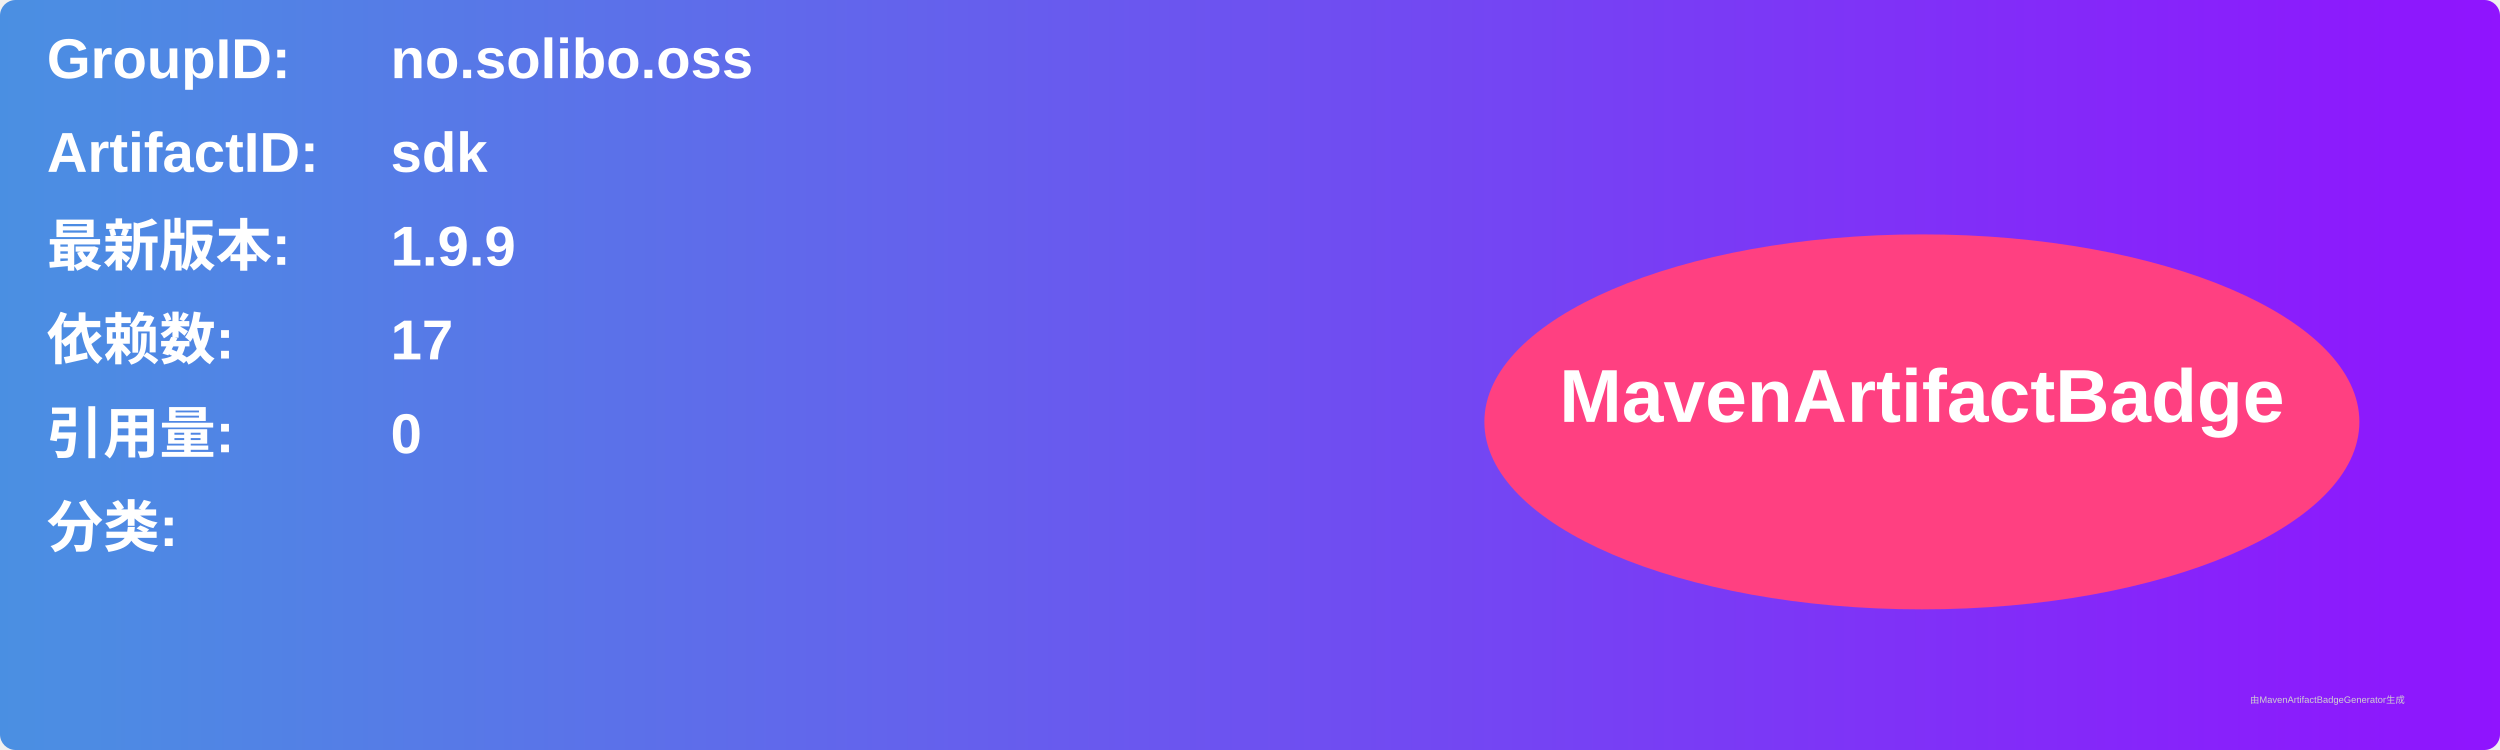
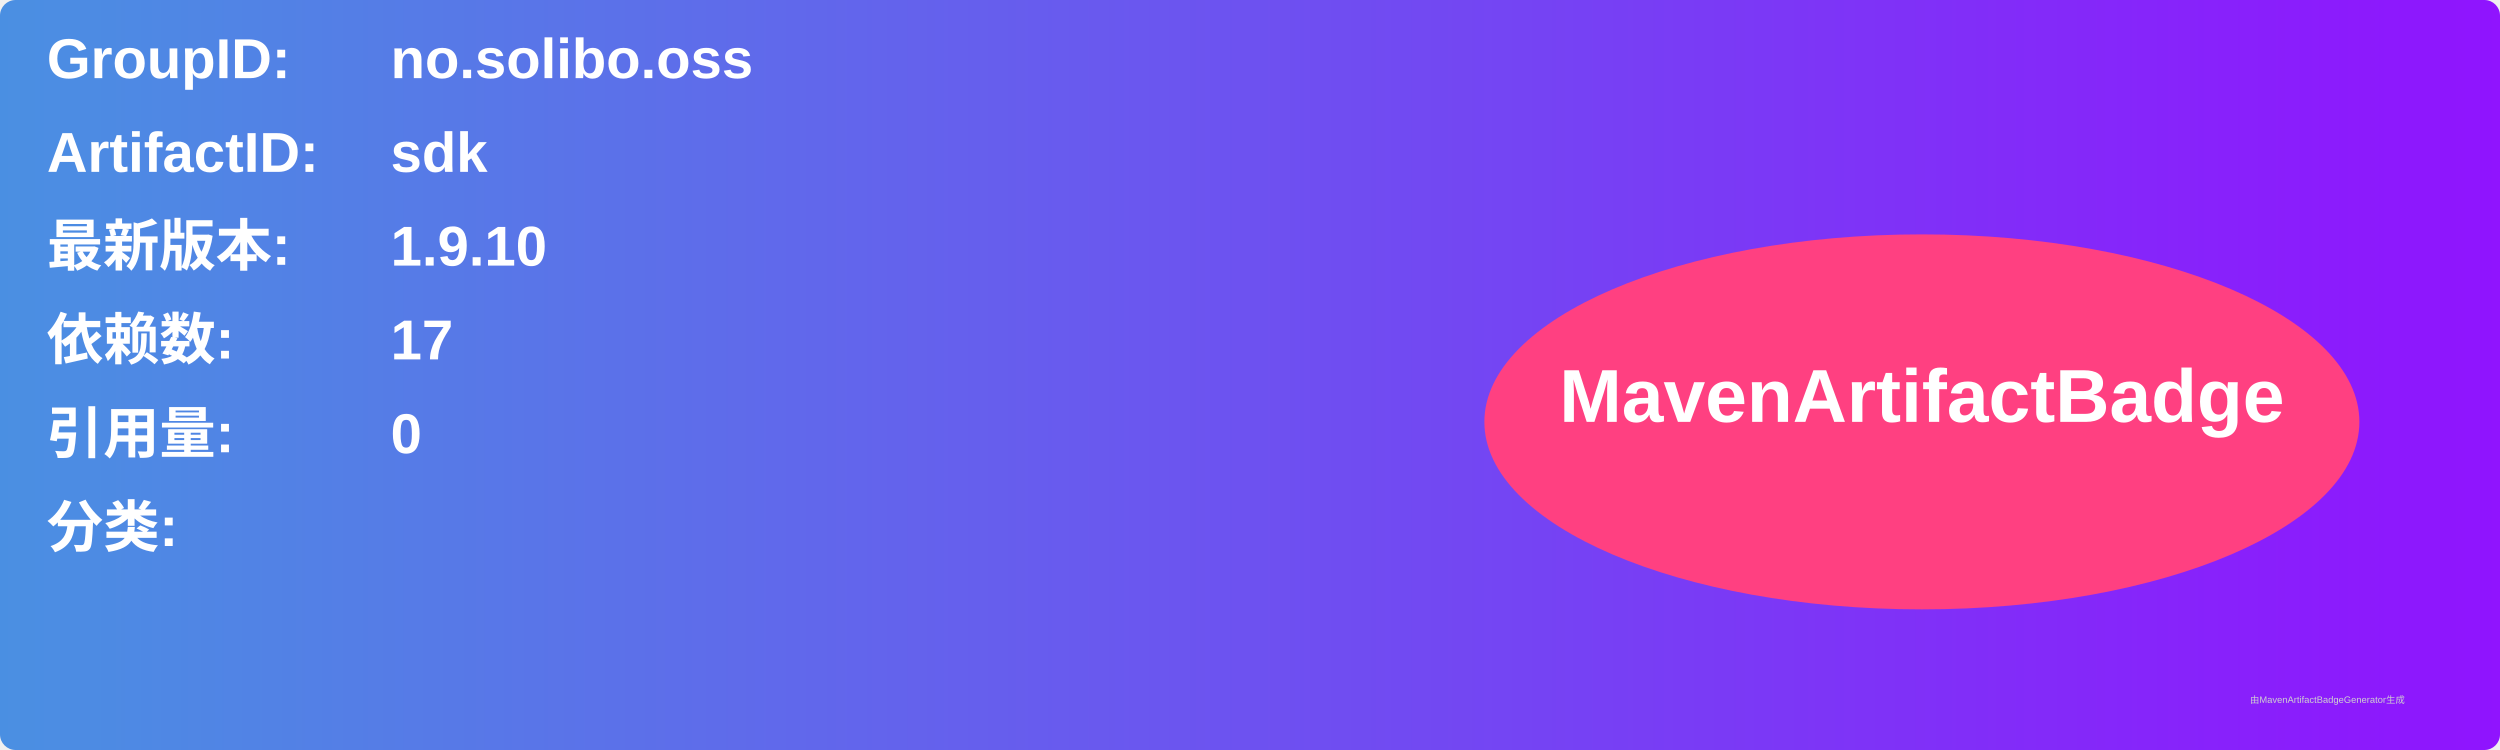
<svg xmlns="http://www.w3.org/2000/svg" width="800" height="240" viewBox="0 0 800 240">
  <linearGradient id="grad" x1="0%" y1="0%" x2="100%" y2="0%">
    <stop offset="0%" stop-color="#4a90e2" />
    <stop offset="100%" stop-color="#9013fe" />
  </linearGradient>
  <rect width="100%" height="100%" rx="5" ry="5" fill="url(#grad)" />
  <g transform="translate(15, 15)">
    <text x="0" y="10" font-family="Arial" font-size="18" fill="white" font-weight="bold" width="260">GroupID:</text>
    <text x="110" y="10" font-family="Arial" font-size="18" fill="white" font-weight="bold" width="460">no.solibo.oss</text>
    <text x="0" y="40" font-family="Arial" font-size="18" fill="white" font-weight="bold" width="260">ArtifactID:</text>
    <text x="110" y="40" font-family="Arial" font-size="18" fill="white" font-weight="bold" width="460">sdk</text>
    <text x="0" y="70" font-family="Arial" font-size="18" fill="white" font-weight="bold">最新版本:</text>
    <text x="110" y="70" font-family="Arial" font-size="18" fill="white" font-weight="bold">
-       <tspan font-weight="bold">1.9.9</tspan>
+       <tspan font-weight="bold">1.9.10</tspan>
    </text>
    <text x="0" y="100" font-family="Arial" font-size="18" fill="white" font-weight="bold">依赖数: </text>
    <text x="110" y="100" font-family="Arial" font-size="18" fill="white">
      <tspan font-weight="bold">17</tspan>
    </text>
    <text x="0" y="130" font-family="Arial" font-size="18" fill="white" font-weight="bold">引用量: </text>
    <text x="110" y="130" font-family="Arial" font-size="18" fill="white">
      <tspan font-weight="bold">0</tspan>
    </text>
    <text x="0" y="160" font-family="Arial" font-size="18" fill="white" font-weight="bold">分类:</text>
    <text x="10" y="190" font-family="Arial" font-size="10" fill="white">
      <tspan font-weight="bold" />
    </text>
    <ellipse cx="600" cy="120" rx="140" ry="60" fill="#ff4081" />
    <text x="600" y="120" text-anchor="middle" font-family="Arial" font-size="24" fill="white" font-weight="bold">MavenArtifactBadge</text>
  </g>
  <text x="720" y="225" font-family="Arial" font-size="3" fill="#d0d0d0">由MavenArtifactBadgeGenerator生成</text>
</svg>
